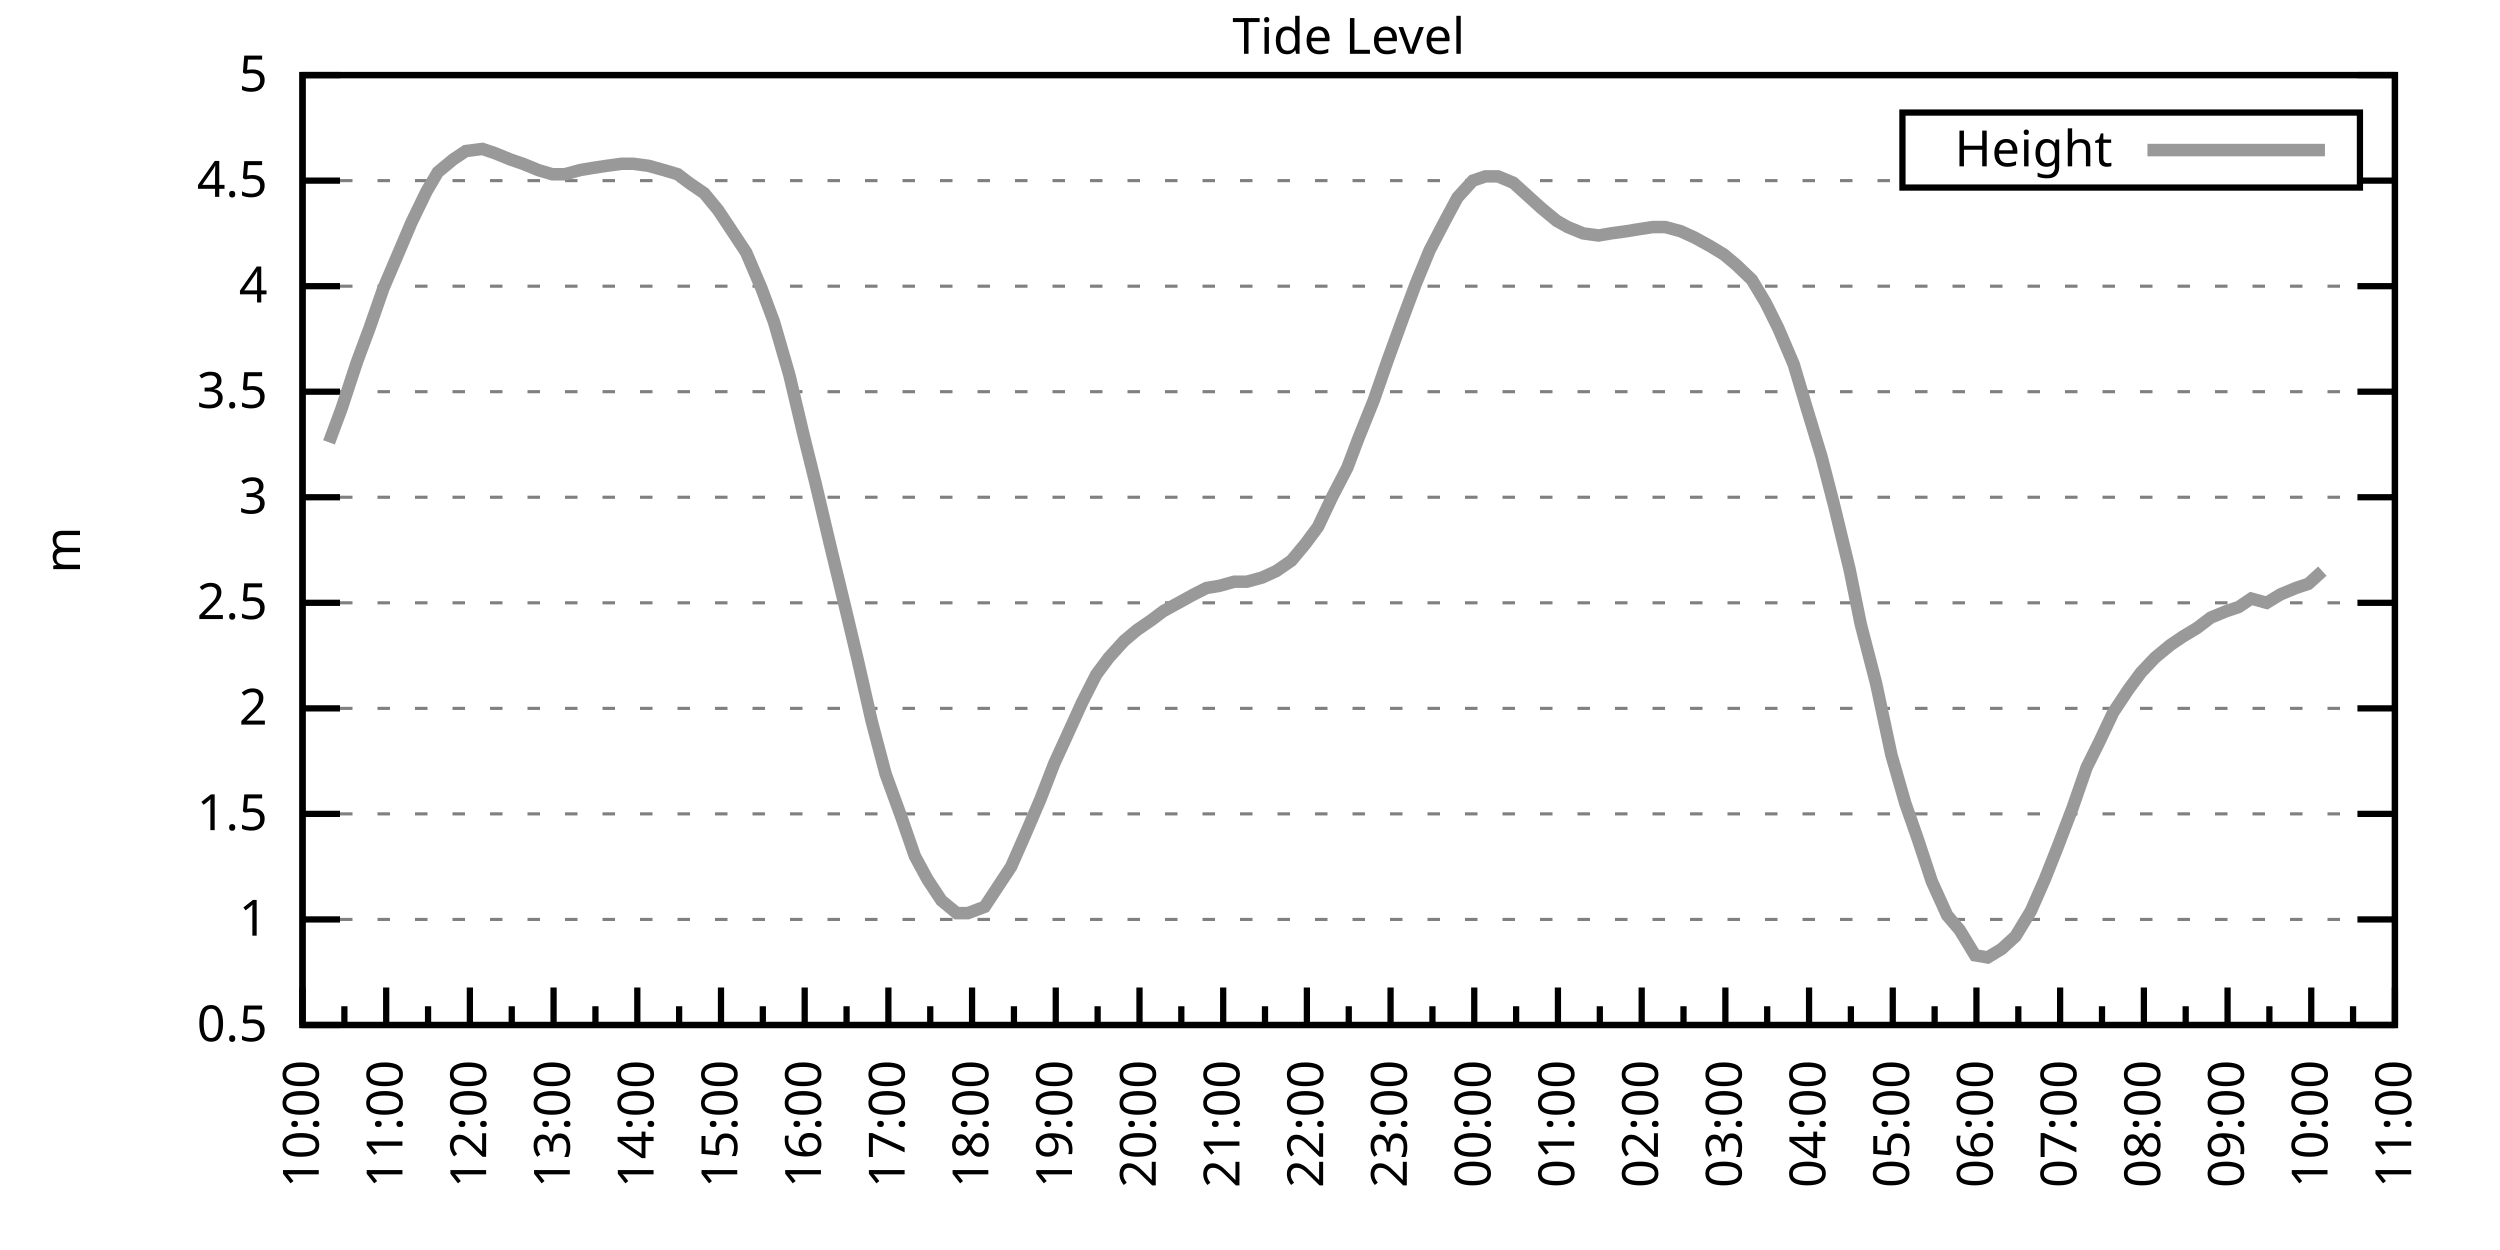
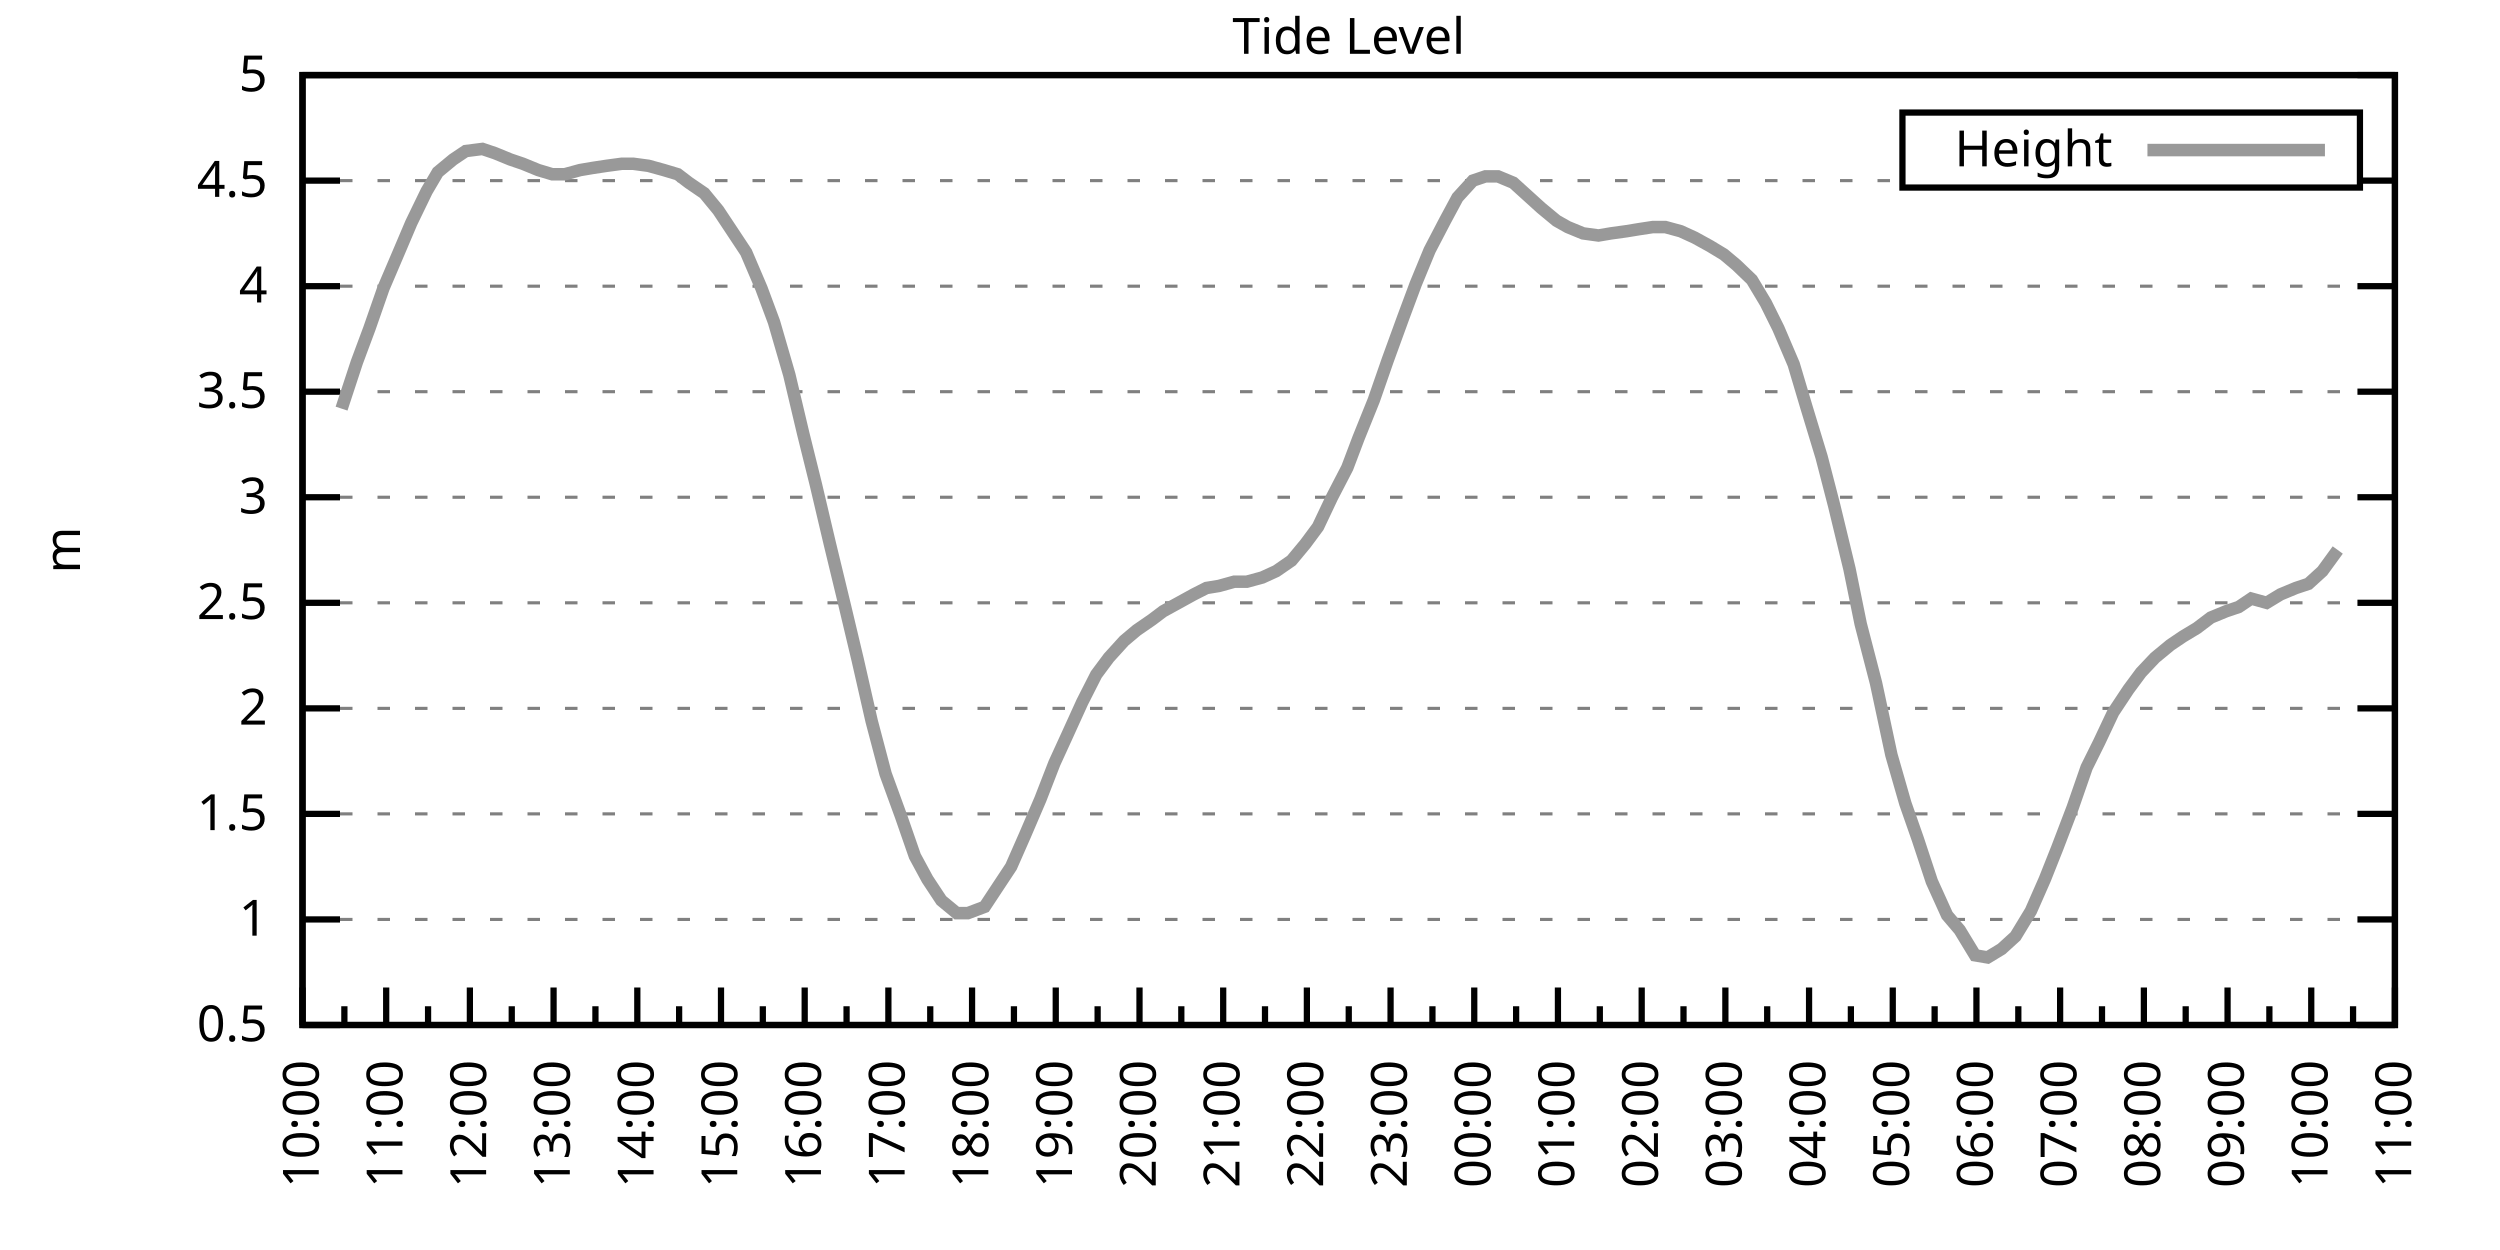
<svg xmlns="http://www.w3.org/2000/svg" xmlns:xlink="http://www.w3.org/1999/xlink" width="400" height="200" viewBox="0 0 400 200">
  <g id="gnuplot_canvas">
    <rect x="0" y="0" width="400" height="200" fill="none" />
    <defs>
      <circle id="gpDot" r="0.5" stroke-width="0.5" stroke="currentColor" />
      <path id="gpPt0" stroke-width="0.333" stroke="currentColor" d="M-1,0 h2 M0,-1 v2" />
      <path id="gpPt1" stroke-width="0.333" stroke="currentColor" d="M-1,-1 L1,1 M1,-1 L-1,1" />
      <path id="gpPt2" stroke-width="0.333" stroke="currentColor" d="M-1,0 L1,0 M0,-1 L0,1 M-1,-1 L1,1 M-1,1 L1,-1" />
      <rect id="gpPt3" stroke-width="0.333" stroke="currentColor" x="-1" y="-1" width="2" height="2" />
      <rect id="gpPt4" stroke-width="0.333" stroke="currentColor" fill="currentColor" x="-1" y="-1" width="2" height="2" />
      <circle id="gpPt5" stroke-width="0.333" stroke="currentColor" cx="0" cy="0" r="1" />
      <use xlink:href="#gpPt5" id="gpPt6" fill="currentColor" stroke="none" />
      <path id="gpPt7" stroke-width="0.333" stroke="currentColor" d="M0,-1.33 L-1.33,0.67 L1.33,0.67 z" />
      <use xlink:href="#gpPt7" id="gpPt8" fill="currentColor" stroke="none" />
      <use xlink:href="#gpPt7" id="gpPt9" stroke="currentColor" transform="rotate(180)" />
      <use xlink:href="#gpPt9" id="gpPt10" fill="currentColor" stroke="none" />
      <use xlink:href="#gpPt3" id="gpPt11" stroke="currentColor" transform="rotate(45)" />
      <use xlink:href="#gpPt11" id="gpPt12" fill="currentColor" stroke="none" />
      <path id="gpPt13" stroke-width="0.333" stroke="currentColor" d="M0,1.330 L1.265,0.411 L0.782,-1.067 L-0.782,-1.076 L-1.265,0.411 z" />
      <use xlink:href="#gpPt13" id="gpPt14" fill="currentColor" stroke="none" />
      <filter id="textbox" filterUnits="objectBoundingBox" x="0" y="0" height="1" width="1">
        <feFlood flood-color="white" flood-opacity="1" result="bgnd" />
        <feComposite in="SourceGraphic" in2="bgnd" operator="atop" />
      </filter>
      <filter id="greybox" filterUnits="objectBoundingBox" x="0" y="0" height="1" width="1">
        <feFlood flood-color="lightgrey" flood-opacity="1" result="grey" />
        <feComposite in="SourceGraphic" in2="grey" operator="atop" />
      </filter>
    </defs>
    <g fill="none" color="white" stroke="currentColor" stroke-width="1.00" stroke-linecap="butt" stroke-linejoin="miter">
</g>
    <g fill="none" color="black" stroke="currentColor" stroke-width="1.00" stroke-linecap="butt" stroke-linejoin="miter">
      <g stroke="none" shape-rendering="crispEdges">
        <polygon fill="rgb(255, 255, 255)" points="48.40,164.00 383.18,164.00 383.18,12.02 48.40,12.02 " />
      </g>
    </g>
    <g fill="none" color="black" stroke="currentColor" stroke-width="1.00" stroke-linecap="butt" stroke-linejoin="miter">
</g>
    <g fill="none" color="black" stroke="black" stroke-width="0.50" stroke-linecap="butt" stroke-linejoin="miter">
</g>
    <g fill="none" color="gray" stroke="currentColor" stroke-width="0.50" stroke-linecap="butt" stroke-linejoin="miter">
      <path stroke="gray" stroke-dasharray="2,4" class="gridline" d="M48.40,164.00 L383.19,164.00  " />
    </g>
    <g fill="none" color="gray" stroke="gray" stroke-width="1.00" stroke-linecap="butt" stroke-linejoin="miter">
</g>
    <g fill="none" color="black" stroke="currentColor" stroke-width="1.00" stroke-linecap="butt" stroke-linejoin="miter">
      <path stroke="black" d="M48.40,164.00 L54.40,164.00 M383.19,164.00 L377.19,164.00  " />
      <g transform="translate(42.80,166.60)" stroke="none" fill="black" font-family="Sans" font-size="8.00" text-anchor="end">
        <text>
          <tspan font-family="Sans"> 0.5</tspan>
        </text>
      </g>
    </g>
    <g fill="none" color="black" stroke="currentColor" stroke-width="1.00" stroke-linecap="butt" stroke-linejoin="miter">
</g>
    <g fill="none" color="black" stroke="black" stroke-width="0.50" stroke-linecap="butt" stroke-linejoin="miter">
</g>
    <g fill="none" color="gray" stroke="currentColor" stroke-width="0.50" stroke-linecap="butt" stroke-linejoin="miter">
      <path stroke="gray" stroke-dasharray="2,4" class="gridline" d="M48.40,147.11 L383.19,147.11  " />
    </g>
    <g fill="none" color="gray" stroke="gray" stroke-width="1.00" stroke-linecap="butt" stroke-linejoin="miter">
</g>
    <g fill="none" color="black" stroke="currentColor" stroke-width="1.00" stroke-linecap="butt" stroke-linejoin="miter">
      <path stroke="black" d="M48.40,147.11 L54.40,147.11 M383.19,147.11 L377.19,147.11  " />
      <g transform="translate(42.80,149.71)" stroke="none" fill="black" font-family="Sans" font-size="8.00" text-anchor="end">
        <text>
          <tspan font-family="Sans"> 1</tspan>
        </text>
      </g>
    </g>
    <g fill="none" color="black" stroke="currentColor" stroke-width="1.00" stroke-linecap="butt" stroke-linejoin="miter">
</g>
    <g fill="none" color="black" stroke="black" stroke-width="0.50" stroke-linecap="butt" stroke-linejoin="miter">
</g>
    <g fill="none" color="gray" stroke="currentColor" stroke-width="0.50" stroke-linecap="butt" stroke-linejoin="miter">
      <path stroke="gray" stroke-dasharray="2,4" class="gridline" d="M48.40,130.22 L383.19,130.22  " />
    </g>
    <g fill="none" color="gray" stroke="gray" stroke-width="1.00" stroke-linecap="butt" stroke-linejoin="miter">
</g>
    <g fill="none" color="black" stroke="currentColor" stroke-width="1.00" stroke-linecap="butt" stroke-linejoin="miter">
      <path stroke="black" d="M48.40,130.22 L54.40,130.22 M383.19,130.22 L377.19,130.22  " />
      <g transform="translate(42.80,132.82)" stroke="none" fill="black" font-family="Sans" font-size="8.00" text-anchor="end">
        <text>
          <tspan font-family="Sans"> 1.5</tspan>
        </text>
      </g>
    </g>
    <g fill="none" color="black" stroke="currentColor" stroke-width="1.00" stroke-linecap="butt" stroke-linejoin="miter">
</g>
    <g fill="none" color="black" stroke="black" stroke-width="0.50" stroke-linecap="butt" stroke-linejoin="miter">
</g>
    <g fill="none" color="gray" stroke="currentColor" stroke-width="0.50" stroke-linecap="butt" stroke-linejoin="miter">
      <path stroke="gray" stroke-dasharray="2,4" class="gridline" d="M48.40,113.34 L383.19,113.34  " />
    </g>
    <g fill="none" color="gray" stroke="gray" stroke-width="1.00" stroke-linecap="butt" stroke-linejoin="miter">
</g>
    <g fill="none" color="black" stroke="currentColor" stroke-width="1.00" stroke-linecap="butt" stroke-linejoin="miter">
      <path stroke="black" d="M48.40,113.34 L54.40,113.34 M383.19,113.34 L377.19,113.34  " />
      <g transform="translate(42.80,115.94)" stroke="none" fill="black" font-family="Sans" font-size="8.00" text-anchor="end">
        <text>
          <tspan font-family="Sans"> 2</tspan>
        </text>
      </g>
    </g>
    <g fill="none" color="black" stroke="currentColor" stroke-width="1.00" stroke-linecap="butt" stroke-linejoin="miter">
</g>
    <g fill="none" color="black" stroke="black" stroke-width="0.50" stroke-linecap="butt" stroke-linejoin="miter">
</g>
    <g fill="none" color="gray" stroke="currentColor" stroke-width="0.50" stroke-linecap="butt" stroke-linejoin="miter">
      <path stroke="gray" stroke-dasharray="2,4" class="gridline" d="M48.40,96.45 L383.19,96.45  " />
    </g>
    <g fill="none" color="gray" stroke="gray" stroke-width="1.00" stroke-linecap="butt" stroke-linejoin="miter">
</g>
    <g fill="none" color="black" stroke="currentColor" stroke-width="1.00" stroke-linecap="butt" stroke-linejoin="miter">
      <path stroke="black" d="M48.40,96.45 L54.40,96.45 M383.19,96.45 L377.19,96.45  " />
      <g transform="translate(42.80,99.05)" stroke="none" fill="black" font-family="Sans" font-size="8.00" text-anchor="end">
        <text>
          <tspan font-family="Sans"> 2.5</tspan>
        </text>
      </g>
    </g>
    <g fill="none" color="black" stroke="currentColor" stroke-width="1.00" stroke-linecap="butt" stroke-linejoin="miter">
</g>
    <g fill="none" color="black" stroke="black" stroke-width="0.50" stroke-linecap="butt" stroke-linejoin="miter">
</g>
    <g fill="none" color="gray" stroke="currentColor" stroke-width="0.50" stroke-linecap="butt" stroke-linejoin="miter">
      <path stroke="gray" stroke-dasharray="2,4" class="gridline" d="M48.40,79.56 L383.19,79.56  " />
    </g>
    <g fill="none" color="gray" stroke="gray" stroke-width="1.00" stroke-linecap="butt" stroke-linejoin="miter">
</g>
    <g fill="none" color="black" stroke="currentColor" stroke-width="1.00" stroke-linecap="butt" stroke-linejoin="miter">
      <path stroke="black" d="M48.40,79.56 L54.40,79.56 M383.19,79.56 L377.19,79.56  " />
      <g transform="translate(42.80,82.16)" stroke="none" fill="black" font-family="Sans" font-size="8.00" text-anchor="end">
        <text>
          <tspan font-family="Sans"> 3</tspan>
        </text>
      </g>
    </g>
    <g fill="none" color="black" stroke="currentColor" stroke-width="1.00" stroke-linecap="butt" stroke-linejoin="miter">
</g>
    <g fill="none" color="black" stroke="black" stroke-width="0.50" stroke-linecap="butt" stroke-linejoin="miter">
</g>
    <g fill="none" color="gray" stroke="currentColor" stroke-width="0.50" stroke-linecap="butt" stroke-linejoin="miter">
      <path stroke="gray" stroke-dasharray="2,4" class="gridline" d="M48.40,62.67 L383.19,62.67  " />
    </g>
    <g fill="none" color="gray" stroke="gray" stroke-width="1.00" stroke-linecap="butt" stroke-linejoin="miter">
</g>
    <g fill="none" color="black" stroke="currentColor" stroke-width="1.00" stroke-linecap="butt" stroke-linejoin="miter">
      <path stroke="black" d="M48.40,62.67 L54.40,62.67 M383.19,62.67 L377.19,62.67  " />
      <g transform="translate(42.80,65.27)" stroke="none" fill="black" font-family="Sans" font-size="8.00" text-anchor="end">
        <text>
          <tspan font-family="Sans"> 3.5</tspan>
        </text>
      </g>
    </g>
    <g fill="none" color="black" stroke="currentColor" stroke-width="1.00" stroke-linecap="butt" stroke-linejoin="miter">
</g>
    <g fill="none" color="black" stroke="black" stroke-width="0.50" stroke-linecap="butt" stroke-linejoin="miter">
</g>
    <g fill="none" color="gray" stroke="currentColor" stroke-width="0.50" stroke-linecap="butt" stroke-linejoin="miter">
      <path stroke="gray" stroke-dasharray="2,4" class="gridline" d="M48.40,45.79 L383.19,45.79  " />
    </g>
    <g fill="none" color="gray" stroke="gray" stroke-width="1.00" stroke-linecap="butt" stroke-linejoin="miter">
</g>
    <g fill="none" color="black" stroke="currentColor" stroke-width="1.00" stroke-linecap="butt" stroke-linejoin="miter">
      <path stroke="black" d="M48.40,45.79 L54.40,45.79 M383.19,45.79 L377.19,45.79  " />
      <g transform="translate(42.80,48.39)" stroke="none" fill="black" font-family="Sans" font-size="8.00" text-anchor="end">
        <text>
          <tspan font-family="Sans"> 4</tspan>
        </text>
      </g>
    </g>
    <g fill="none" color="black" stroke="currentColor" stroke-width="1.00" stroke-linecap="butt" stroke-linejoin="miter">
</g>
    <g fill="none" color="black" stroke="black" stroke-width="0.50" stroke-linecap="butt" stroke-linejoin="miter">
</g>
    <g fill="none" color="gray" stroke="currentColor" stroke-width="0.50" stroke-linecap="butt" stroke-linejoin="miter">
      <path stroke="gray" stroke-dasharray="2,4" class="gridline" d="M48.40,28.90 L304.39,28.90 M377.59,28.90 L383.19,28.90  " />
    </g>
    <g fill="none" color="gray" stroke="gray" stroke-width="1.00" stroke-linecap="butt" stroke-linejoin="miter">
</g>
    <g fill="none" color="black" stroke="currentColor" stroke-width="1.00" stroke-linecap="butt" stroke-linejoin="miter">
      <path stroke="black" d="M48.40,28.90 L54.40,28.90 M383.19,28.90 L377.19,28.90  " />
      <g transform="translate(42.80,31.50)" stroke="none" fill="black" font-family="Sans" font-size="8.00" text-anchor="end">
        <text>
          <tspan font-family="Sans"> 4.5</tspan>
        </text>
      </g>
    </g>
    <g fill="none" color="black" stroke="currentColor" stroke-width="1.00" stroke-linecap="butt" stroke-linejoin="miter">
</g>
    <g fill="none" color="black" stroke="black" stroke-width="0.50" stroke-linecap="butt" stroke-linejoin="miter">
</g>
    <g fill="none" color="gray" stroke="currentColor" stroke-width="0.50" stroke-linecap="butt" stroke-linejoin="miter">
      <path stroke="gray" stroke-dasharray="2,4" class="gridline" d="M48.40,12.01 L383.19,12.01  " />
    </g>
    <g fill="none" color="gray" stroke="gray" stroke-width="1.00" stroke-linecap="butt" stroke-linejoin="miter">
</g>
    <g fill="none" color="black" stroke="currentColor" stroke-width="1.00" stroke-linecap="butt" stroke-linejoin="miter">
      <path stroke="black" d="M48.40,12.01 L54.40,12.01 M383.19,12.01 L377.19,12.01  " />
      <g transform="translate(42.80,14.61)" stroke="none" fill="black" font-family="Sans" font-size="8.00" text-anchor="end">
        <text>
          <tspan font-family="Sans"> 5</tspan>
        </text>
      </g>
    </g>
    <g fill="none" color="black" stroke="currentColor" stroke-width="1.00" stroke-linecap="butt" stroke-linejoin="miter">
      <path stroke="black" d="M48.40,164.00 L48.40,158.00  " />
      <g transform="translate(51.00,169.60) rotate(270)" stroke="none" fill="black" font-family="Sans" font-size="8.00" text-anchor="end">
        <text>
          <tspan font-family="Sans">10:00</tspan>
        </text>
      </g>
    </g>
    <g fill="none" color="black" stroke="currentColor" stroke-width="1.00" stroke-linecap="butt" stroke-linejoin="miter">
      <path stroke="black" d="M55.10,164.00 L55.10,161.00 M61.79,164.00 L61.79,158.00  " />
      <g transform="translate(64.39,169.60) rotate(270)" stroke="none" fill="black" font-family="Sans" font-size="8.00" text-anchor="end">
        <text>
          <tspan font-family="Sans">11:00</tspan>
        </text>
      </g>
    </g>
    <g fill="none" color="black" stroke="currentColor" stroke-width="1.00" stroke-linecap="butt" stroke-linejoin="miter">
      <path stroke="black" d="M68.49,164.00 L68.49,161.00 M75.18,164.00 L75.18,158.00  " />
      <g transform="translate(77.78,169.60) rotate(270)" stroke="none" fill="black" font-family="Sans" font-size="8.00" text-anchor="end">
        <text>
          <tspan font-family="Sans">12:00</tspan>
        </text>
      </g>
    </g>
    <g fill="none" color="black" stroke="currentColor" stroke-width="1.00" stroke-linecap="butt" stroke-linejoin="miter">
      <path stroke="black" d="M81.88,164.00 L81.88,161.00 M88.57,164.00 L88.57,158.00  " />
      <g transform="translate(91.17,169.60) rotate(270)" stroke="none" fill="black" font-family="Sans" font-size="8.00" text-anchor="end">
        <text>
          <tspan font-family="Sans">13:00</tspan>
        </text>
      </g>
    </g>
    <g fill="none" color="black" stroke="currentColor" stroke-width="1.00" stroke-linecap="butt" stroke-linejoin="miter">
      <path stroke="black" d="M95.27,164.00 L95.27,161.00 M101.97,164.00 L101.97,158.00  " />
      <g transform="translate(104.57,169.60) rotate(270)" stroke="none" fill="black" font-family="Sans" font-size="8.00" text-anchor="end">
        <text>
          <tspan font-family="Sans">14:00</tspan>
        </text>
      </g>
    </g>
    <g fill="none" color="black" stroke="currentColor" stroke-width="1.00" stroke-linecap="butt" stroke-linejoin="miter">
      <path stroke="black" d="M108.66,164.00 L108.66,161.00 M115.36,164.00 L115.36,158.00  " />
      <g transform="translate(117.96,169.60) rotate(270)" stroke="none" fill="black" font-family="Sans" font-size="8.00" text-anchor="end">
        <text>
          <tspan font-family="Sans">15:00</tspan>
        </text>
      </g>
    </g>
    <g fill="none" color="black" stroke="currentColor" stroke-width="1.00" stroke-linecap="butt" stroke-linejoin="miter">
      <path stroke="black" d="M122.05,164.00 L122.05,161.00 M128.75,164.00 L128.75,158.00  " />
      <g transform="translate(131.35,169.60) rotate(270)" stroke="none" fill="black" font-family="Sans" font-size="8.00" text-anchor="end">
        <text>
          <tspan font-family="Sans">16:00</tspan>
        </text>
      </g>
    </g>
    <g fill="none" color="black" stroke="currentColor" stroke-width="1.00" stroke-linecap="butt" stroke-linejoin="miter">
      <path stroke="black" d="M135.45,164.00 L135.45,161.00 M142.14,164.00 L142.14,158.00  " />
      <g transform="translate(144.74,169.60) rotate(270)" stroke="none" fill="black" font-family="Sans" font-size="8.00" text-anchor="end">
        <text>
          <tspan font-family="Sans">17:00</tspan>
        </text>
      </g>
    </g>
    <g fill="none" color="black" stroke="currentColor" stroke-width="1.00" stroke-linecap="butt" stroke-linejoin="miter">
      <path stroke="black" d="M148.84,164.00 L148.84,161.00 M155.53,164.00 L155.53,158.00  " />
      <g transform="translate(158.13,169.60) rotate(270)" stroke="none" fill="black" font-family="Sans" font-size="8.00" text-anchor="end">
        <text>
          <tspan font-family="Sans">18:00</tspan>
        </text>
      </g>
    </g>
    <g fill="none" color="black" stroke="currentColor" stroke-width="1.00" stroke-linecap="butt" stroke-linejoin="miter">
      <path stroke="black" d="M162.23,164.00 L162.23,161.00 M168.92,164.00 L168.92,158.00  " />
      <g transform="translate(171.52,169.60) rotate(270)" stroke="none" fill="black" font-family="Sans" font-size="8.00" text-anchor="end">
        <text>
          <tspan font-family="Sans">19:00</tspan>
        </text>
      </g>
    </g>
    <g fill="none" color="black" stroke="currentColor" stroke-width="1.00" stroke-linecap="butt" stroke-linejoin="miter">
      <path stroke="black" d="M175.62,164.00 L175.62,161.00 M182.32,164.00 L182.32,158.00  " />
      <g transform="translate(184.92,169.60) rotate(270)" stroke="none" fill="black" font-family="Sans" font-size="8.00" text-anchor="end">
        <text>
          <tspan font-family="Sans">20:00</tspan>
        </text>
      </g>
    </g>
    <g fill="none" color="black" stroke="currentColor" stroke-width="1.00" stroke-linecap="butt" stroke-linejoin="miter">
      <path stroke="black" d="M189.01,164.00 L189.01,161.00 M195.71,164.00 L195.71,158.00  " />
      <g transform="translate(198.31,169.60) rotate(270)" stroke="none" fill="black" font-family="Sans" font-size="8.00" text-anchor="end">
        <text>
          <tspan font-family="Sans">21:00</tspan>
        </text>
      </g>
    </g>
    <g fill="none" color="black" stroke="currentColor" stroke-width="1.00" stroke-linecap="butt" stroke-linejoin="miter">
      <path stroke="black" d="M202.40,164.00 L202.40,161.00 M209.10,164.00 L209.10,158.00  " />
      <g transform="translate(211.70,169.60) rotate(270)" stroke="none" fill="black" font-family="Sans" font-size="8.00" text-anchor="end">
        <text>
          <tspan font-family="Sans">22:00</tspan>
        </text>
      </g>
    </g>
    <g fill="none" color="black" stroke="currentColor" stroke-width="1.00" stroke-linecap="butt" stroke-linejoin="miter">
      <path stroke="black" d="M215.80,164.00 L215.80,161.00 M222.49,164.00 L222.49,158.00  " />
      <g transform="translate(225.09,169.60) rotate(270)" stroke="none" fill="black" font-family="Sans" font-size="8.00" text-anchor="end">
        <text>
          <tspan font-family="Sans">23:00</tspan>
        </text>
      </g>
    </g>
    <g fill="none" color="black" stroke="currentColor" stroke-width="1.00" stroke-linecap="butt" stroke-linejoin="miter">
      <path stroke="black" d="M229.19,164.00 L229.19,161.00 M235.88,164.00 L235.88,158.00  " />
      <g transform="translate(238.48,169.60) rotate(270)" stroke="none" fill="black" font-family="Sans" font-size="8.00" text-anchor="end">
        <text>
          <tspan font-family="Sans">00:00</tspan>
        </text>
      </g>
    </g>
    <g fill="none" color="black" stroke="currentColor" stroke-width="1.00" stroke-linecap="butt" stroke-linejoin="miter">
      <path stroke="black" d="M242.58,164.00 L242.58,161.00 M249.27,164.00 L249.27,158.00  " />
      <g transform="translate(251.87,169.60) rotate(270)" stroke="none" fill="black" font-family="Sans" font-size="8.00" text-anchor="end">
        <text>
          <tspan font-family="Sans">01:00</tspan>
        </text>
      </g>
    </g>
    <g fill="none" color="black" stroke="currentColor" stroke-width="1.00" stroke-linecap="butt" stroke-linejoin="miter">
      <path stroke="black" d="M255.97,164.00 L255.97,161.00 M262.67,164.00 L262.67,158.00  " />
      <g transform="translate(265.27,169.60) rotate(270)" stroke="none" fill="black" font-family="Sans" font-size="8.00" text-anchor="end">
        <text>
          <tspan font-family="Sans">02:00</tspan>
        </text>
      </g>
    </g>
    <g fill="none" color="black" stroke="currentColor" stroke-width="1.00" stroke-linecap="butt" stroke-linejoin="miter">
      <path stroke="black" d="M269.36,164.00 L269.36,161.00 M276.06,164.00 L276.06,158.00  " />
      <g transform="translate(278.66,169.60) rotate(270)" stroke="none" fill="black" font-family="Sans" font-size="8.00" text-anchor="end">
        <text>
          <tspan font-family="Sans">03:00</tspan>
        </text>
      </g>
    </g>
    <g fill="none" color="black" stroke="currentColor" stroke-width="1.00" stroke-linecap="butt" stroke-linejoin="miter">
      <path stroke="black" d="M282.75,164.00 L282.75,161.00 M289.45,164.00 L289.45,158.00  " />
      <g transform="translate(292.05,169.60) rotate(270)" stroke="none" fill="black" font-family="Sans" font-size="8.00" text-anchor="end">
        <text>
          <tspan font-family="Sans">04:00</tspan>
        </text>
      </g>
    </g>
    <g fill="none" color="black" stroke="currentColor" stroke-width="1.00" stroke-linecap="butt" stroke-linejoin="miter">
      <path stroke="black" d="M296.14,164.00 L296.14,161.00 M302.84,164.00 L302.84,158.00  " />
      <g transform="translate(305.44,169.60) rotate(270)" stroke="none" fill="black" font-family="Sans" font-size="8.00" text-anchor="end">
        <text>
          <tspan font-family="Sans">05:00</tspan>
        </text>
      </g>
    </g>
    <g fill="none" color="black" stroke="currentColor" stroke-width="1.00" stroke-linecap="butt" stroke-linejoin="miter">
      <path stroke="black" d="M309.54,164.00 L309.54,161.00 M316.23,164.00 L316.23,158.00  " />
      <g transform="translate(318.83,169.60) rotate(270)" stroke="none" fill="black" font-family="Sans" font-size="8.00" text-anchor="end">
        <text>
          <tspan font-family="Sans">06:00</tspan>
        </text>
      </g>
    </g>
    <g fill="none" color="black" stroke="currentColor" stroke-width="1.00" stroke-linecap="butt" stroke-linejoin="miter">
      <path stroke="black" d="M322.93,164.00 L322.93,161.00 M329.62,164.00 L329.62,158.00  " />
      <g transform="translate(332.22,169.60) rotate(270)" stroke="none" fill="black" font-family="Sans" font-size="8.00" text-anchor="end">
        <text>
          <tspan font-family="Sans">07:00</tspan>
        </text>
      </g>
    </g>
    <g fill="none" color="black" stroke="currentColor" stroke-width="1.00" stroke-linecap="butt" stroke-linejoin="miter">
      <path stroke="black" d="M336.32,164.00 L336.32,161.00 M343.02,164.00 L343.02,158.00  " />
      <g transform="translate(345.62,169.60) rotate(270)" stroke="none" fill="black" font-family="Sans" font-size="8.00" text-anchor="end">
        <text>
          <tspan font-family="Sans">08:00</tspan>
        </text>
      </g>
    </g>
    <g fill="none" color="black" stroke="currentColor" stroke-width="1.00" stroke-linecap="butt" stroke-linejoin="miter">
      <path stroke="black" d="M349.71,164.00 L349.71,161.00 M356.41,164.00 L356.41,158.00  " />
      <g transform="translate(359.01,169.60) rotate(270)" stroke="none" fill="black" font-family="Sans" font-size="8.00" text-anchor="end">
        <text>
          <tspan font-family="Sans">09:00</tspan>
        </text>
      </g>
    </g>
    <g fill="none" color="black" stroke="currentColor" stroke-width="1.00" stroke-linecap="butt" stroke-linejoin="miter">
      <path stroke="black" d="M363.10,164.00 L363.10,161.00 M369.80,164.00 L369.80,158.00  " />
      <g transform="translate(372.40,169.60) rotate(270)" stroke="none" fill="black" font-family="Sans" font-size="8.00" text-anchor="end">
        <text>
          <tspan font-family="Sans">10:00</tspan>
        </text>
      </g>
    </g>
    <g fill="none" color="black" stroke="currentColor" stroke-width="1.00" stroke-linecap="butt" stroke-linejoin="miter">
      <path stroke="black" d="M376.49,164.00 L376.49,161.00 M383.19,164.00 L383.19,158.00  " />
      <g transform="translate(385.79,169.60) rotate(270)" stroke="none" fill="black" font-family="Sans" font-size="8.00" text-anchor="end">
        <text>
          <tspan font-family="Sans">11:00</tspan>
        </text>
      </g>
    </g>
    <g fill="none" color="black" stroke="currentColor" stroke-width="1.00" stroke-linecap="butt" stroke-linejoin="miter">
</g>
    <g fill="none" color="black" stroke="currentColor" stroke-width="1.00" stroke-linecap="butt" stroke-linejoin="miter">
      <path stroke="black" d="M48.40,12.01 L48.40,164.00 L383.19,164.00 L383.19,12.01 L48.40,12.01 Z  " />
    </g>
    <g fill="none" color="black" stroke="currentColor" stroke-width="1.00" stroke-linecap="butt" stroke-linejoin="miter">
      <g transform="translate(12.80,88.01) rotate(270)" stroke="none" fill="black" font-family="Sans" font-size="8.00" text-anchor="middle">
        <text>
          <tspan font-family="Sans">m</tspan>
        </text>
      </g>
    </g>
    <g fill="none" color="black" stroke="currentColor" stroke-width="1.00" stroke-linecap="butt" stroke-linejoin="miter">
</g>
    <g fill="none" color="black" stroke="currentColor" stroke-width="1.00" stroke-linecap="butt" stroke-linejoin="miter">
      <path stroke="black" d="M304.39,30.01 L304.39,18.01 L377.59,18.01 L377.59,30.01 L304.39,30.01 Z  " />
    </g>
    <g id="Tide_level_plot_1">
      <g fill="none" color="white" stroke="black" stroke-width="2.00" stroke-linecap="butt" stroke-linejoin="miter">
</g>
      <g fill="none" color="black" stroke="currentColor" stroke-width="2.00" stroke-linecap="butt" stroke-linejoin="miter">
        <g transform="translate(337.99,26.61)" stroke="none" fill="black" font-family="Sans" font-size="8.00" text-anchor="end">
          <text>
            <tspan font-family="Sans">Height</tspan>
          </text>
        </g>
      </g>
      <g fill="none" color="black" stroke="currentColor" stroke-width="2.00" stroke-linecap="butt" stroke-linejoin="miter">
-         <path stroke="rgb(153, 153, 153)" d="M343.59,24.01 L371.99,24.01 M52.64,70.78 L54.65,65.38 L57.10,57.94 L59.11,52.54 L61.35,46.12 L63.80,40.38   L65.81,35.65 L68.26,30.59 L70.05,27.55 L72.50,25.52 L74.51,24.17 L77.19,23.83 L79.20,24.51 L81.66,25.52   L83.66,26.20 L86.12,27.21 L88.35,27.88 L90.36,27.88 L92.82,27.21 L94.82,26.87 L97.06,26.53 L99.51,26.20   L101.30,26.20 L103.75,26.53 L106.21,27.21 L108.44,27.88 L110.22,29.24 L112.68,30.92 L114.91,33.63 L117.37,37.34   L119.38,40.38 L121.83,46.12 L123.84,51.53 L126.29,59.97 L128.53,69.43 L130.54,77.53 L132.77,86.99 L135.22,97.12   L137.23,105.57 L139.46,115.36 L141.69,123.81 L144.15,130.56 L146.38,136.98 L148.39,140.69 L150.62,144.07 L153.08,146.10   L154.86,146.10 L157.54,145.09 L159.77,141.71 L161.78,138.67 L164.01,133.60 L166.47,127.86 L168.70,122.12 L170.71,117.73   L173.17,112.32 L175.40,107.93 L177.41,105.23 L179.86,102.53 L181.87,100.84 L184.32,99.15 L186.11,97.80 L188.57,96.45   L191.02,95.10 L193.03,94.08 L195.04,93.75 L197.49,93.07 L199.50,93.07 L201.96,92.40 L204.19,91.38 L206.64,89.69   L208.88,86.99 L210.88,84.29 L213.12,79.56 L215.57,74.83 L217.36,70.10 L219.81,64.02 L222.04,57.61 L224.50,50.85   L226.51,45.45 L228.74,40.04 L231.20,35.32 L233.20,31.60 L235.66,28.90 L237.67,28.22 L239.68,28.22 L242.13,29.24   L244.36,31.26 L246.60,33.29 L249.05,35.32 L250.84,36.33 L253.29,37.34 L255.75,37.68 L257.76,37.34 L260.21,37.00   L262.22,36.67 L264.45,36.33 L266.46,36.33 L268.92,37.00 L271.15,38.02 L273.60,39.37 L275.83,40.72 L277.84,42.41   L280.30,44.77 L282.53,48.49 L284.54,52.54 L286.99,58.28 L289.00,65.04 L291.46,73.14 L293.47,80.91 L295.92,91.04   L297.71,99.83 L300.16,109.28 L302.62,120.77 L304.85,128.54 L306.86,134.28 L309.09,141.03 L311.54,146.44 L313.55,148.80   L316.01,152.85 L318.02,153.19 L320.25,151.84 L322.48,149.81 L324.94,145.76 L327.17,140.69 L329.18,135.63 L331.63,129.21   L333.86,122.79 L335.87,118.74 L338.10,114.01 L340.56,110.30 L342.57,107.59 L344.80,105.23 L347.26,103.20 L349.26,101.85   L351.50,100.50 L353.73,98.81 L356.18,97.80 L358.19,97.12 L360.20,95.77 L362.66,96.45 L364.89,95.10 L367.34,94.08   L369.35,93.41 L371.58,91.38  " />
+         <path stroke="rgb(153, 153, 153)" d="M343.59,24.01 L371.99,24.01 M54.65,65.38 L57.10,57.94 L59.11,52.54 L61.35,46.12 L63.80,40.38 L65.81,35.65   L68.26,30.59 L70.05,27.55 L72.50,25.52 L74.51,24.17 L77.19,23.83 L79.20,24.51 L81.66,25.52 L83.66,26.20   L86.12,27.21 L88.35,27.88 L90.36,27.88 L92.82,27.21 L94.82,26.87 L97.06,26.53 L99.51,26.20 L101.30,26.20   L103.75,26.53 L106.21,27.21 L108.44,27.88 L110.22,29.24 L112.68,30.92 L114.91,33.63 L117.37,37.34 L119.38,40.38   L121.83,46.12 L123.84,51.53 L126.29,59.97 L128.53,69.43 L130.54,77.53 L132.77,86.99 L135.22,97.12 L137.23,105.57   L139.46,115.36 L141.69,123.81 L144.15,130.56 L146.38,136.98 L148.39,140.69 L150.62,144.07 L153.08,146.10 L154.86,146.10   L157.54,145.09 L159.77,141.71 L161.78,138.67 L164.01,133.60 L166.47,127.86 L168.70,122.12 L170.71,117.73 L173.17,112.32   L175.40,107.93 L177.41,105.23 L179.86,102.53 L181.87,100.84 L184.32,99.15 L186.11,97.80 L188.57,96.45 L191.02,95.10   L193.03,94.08 L195.04,93.75 L197.49,93.07 L199.50,93.07 L201.96,92.40 L204.19,91.38 L206.64,89.69 L208.88,86.99   L210.88,84.29 L213.12,79.56 L215.57,74.83 L217.36,70.10 L219.81,64.02 L222.04,57.61 L224.50,50.85 L226.51,45.45   L228.74,40.04 L231.20,35.32 L233.20,31.60 L235.66,28.90 L237.67,28.22 L239.68,28.22 L242.13,29.24 L244.36,31.26   L246.60,33.29 L249.05,35.32 L250.84,36.33 L253.29,37.34 L255.75,37.68 L257.76,37.34 L260.21,37.00 L262.22,36.67   L264.45,36.33 L266.46,36.33 L268.92,37.00 L271.15,38.02 L273.60,39.37 L275.83,40.72 L277.84,42.41 L280.30,44.77   L282.53,48.49 L284.54,52.54 L286.99,58.28 L289.00,65.04 L291.46,73.14 L293.47,80.91 L295.92,91.04 L297.71,99.83   L300.16,109.28 L302.62,120.77 L304.85,128.54 L306.86,134.28 L309.09,141.03 L311.54,146.44 L313.55,148.80 L316.01,152.85   L318.02,153.19 L320.25,151.84 L322.48,149.81 L324.94,145.76 L327.17,140.69 L329.18,135.63 L331.63,129.21 L333.86,122.79   L335.87,118.74 L338.10,114.01 L340.56,110.30 L342.57,107.59 L344.80,105.23 L347.26,103.20 L349.26,101.85 L351.50,100.50   L353.73,98.81 L356.18,97.80 L358.19,97.12 L360.20,95.77 L362.66,96.45 L364.89,95.10 L367.34,94.08 L369.35,93.41   L371.58,91.38 L374.04,88.00  " />
      </g>
    </g>
    <g fill="none" color="black" stroke="currentColor" stroke-width="2.00" stroke-linecap="butt" stroke-linejoin="miter">
</g>
    <g fill="none" color="black" stroke="black" stroke-width="1.00" stroke-linecap="butt" stroke-linejoin="miter">
</g>
    <g fill="none" color="black" stroke="currentColor" stroke-width="1.00" stroke-linecap="butt" stroke-linejoin="miter">
      <path stroke="black" d="M48.40,12.01 L48.40,164.00 L383.19,164.00 L383.19,12.01 L48.40,12.01 Z  " />
    </g>
    <g fill="none" color="black" stroke="currentColor" stroke-width="1.00" stroke-linecap="butt" stroke-linejoin="miter">
      <g transform="translate(215.79,8.61)" stroke="none" fill="black" font-family="Sans" font-size="8.00" text-anchor="middle">
        <text>
          <tspan font-family="Sans">Tide Level</tspan>
        </text>
      </g>
    </g>
    <g fill="none" color="black" stroke="currentColor" stroke-width="1.00" stroke-linecap="butt" stroke-linejoin="miter">
</g>
  </g>
</svg>
